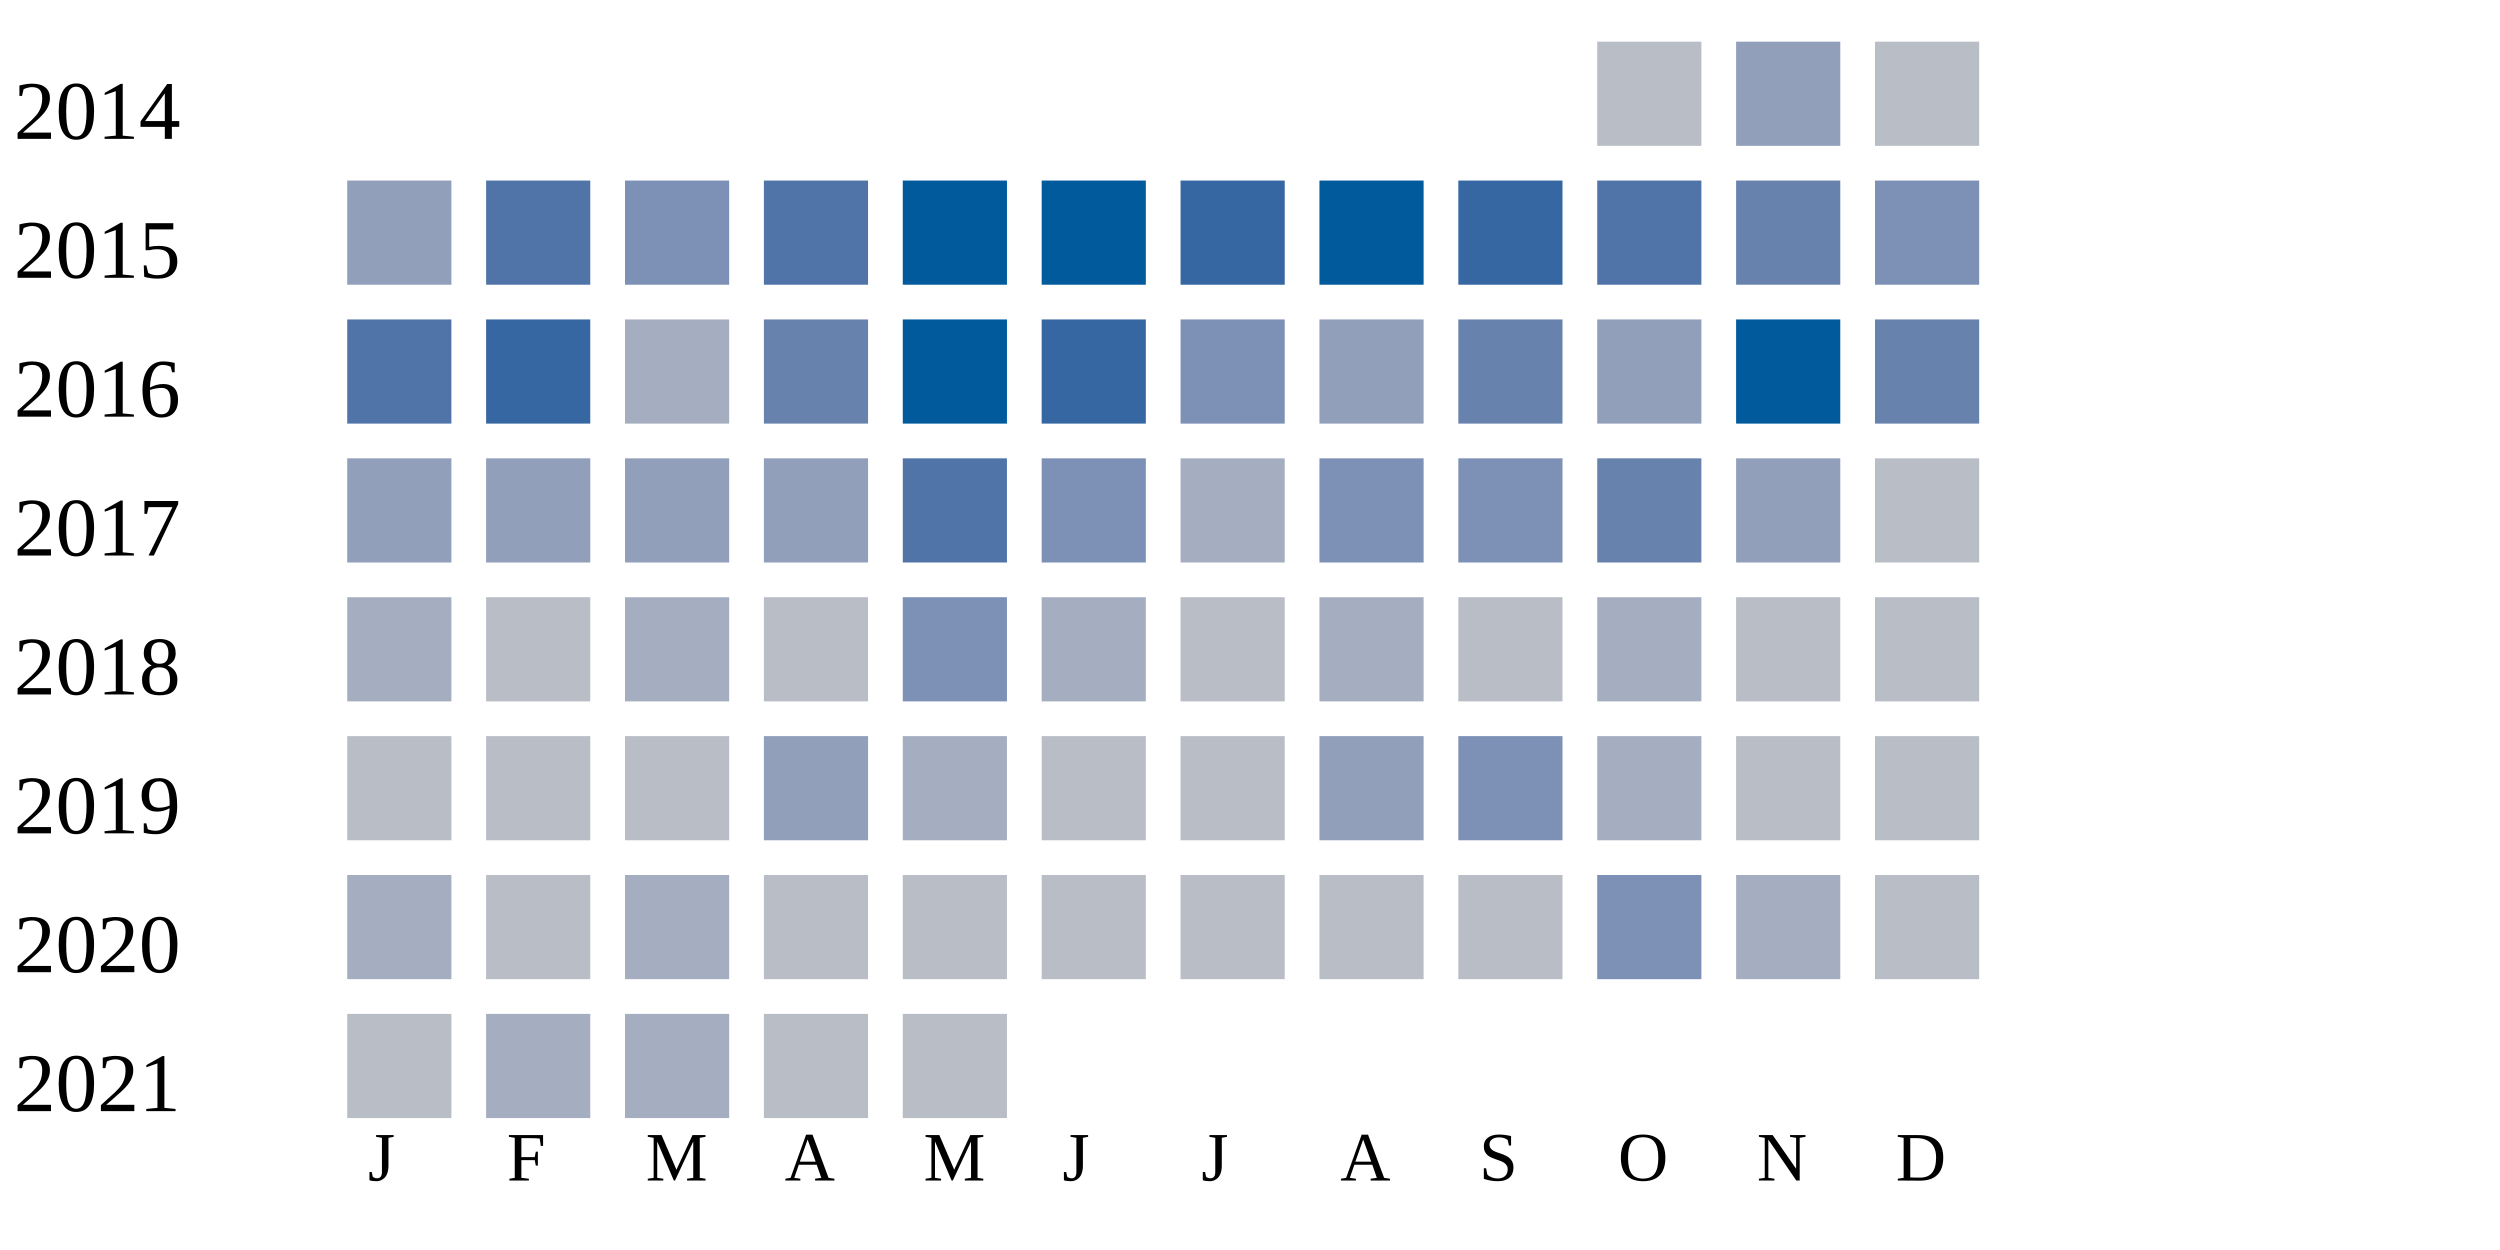
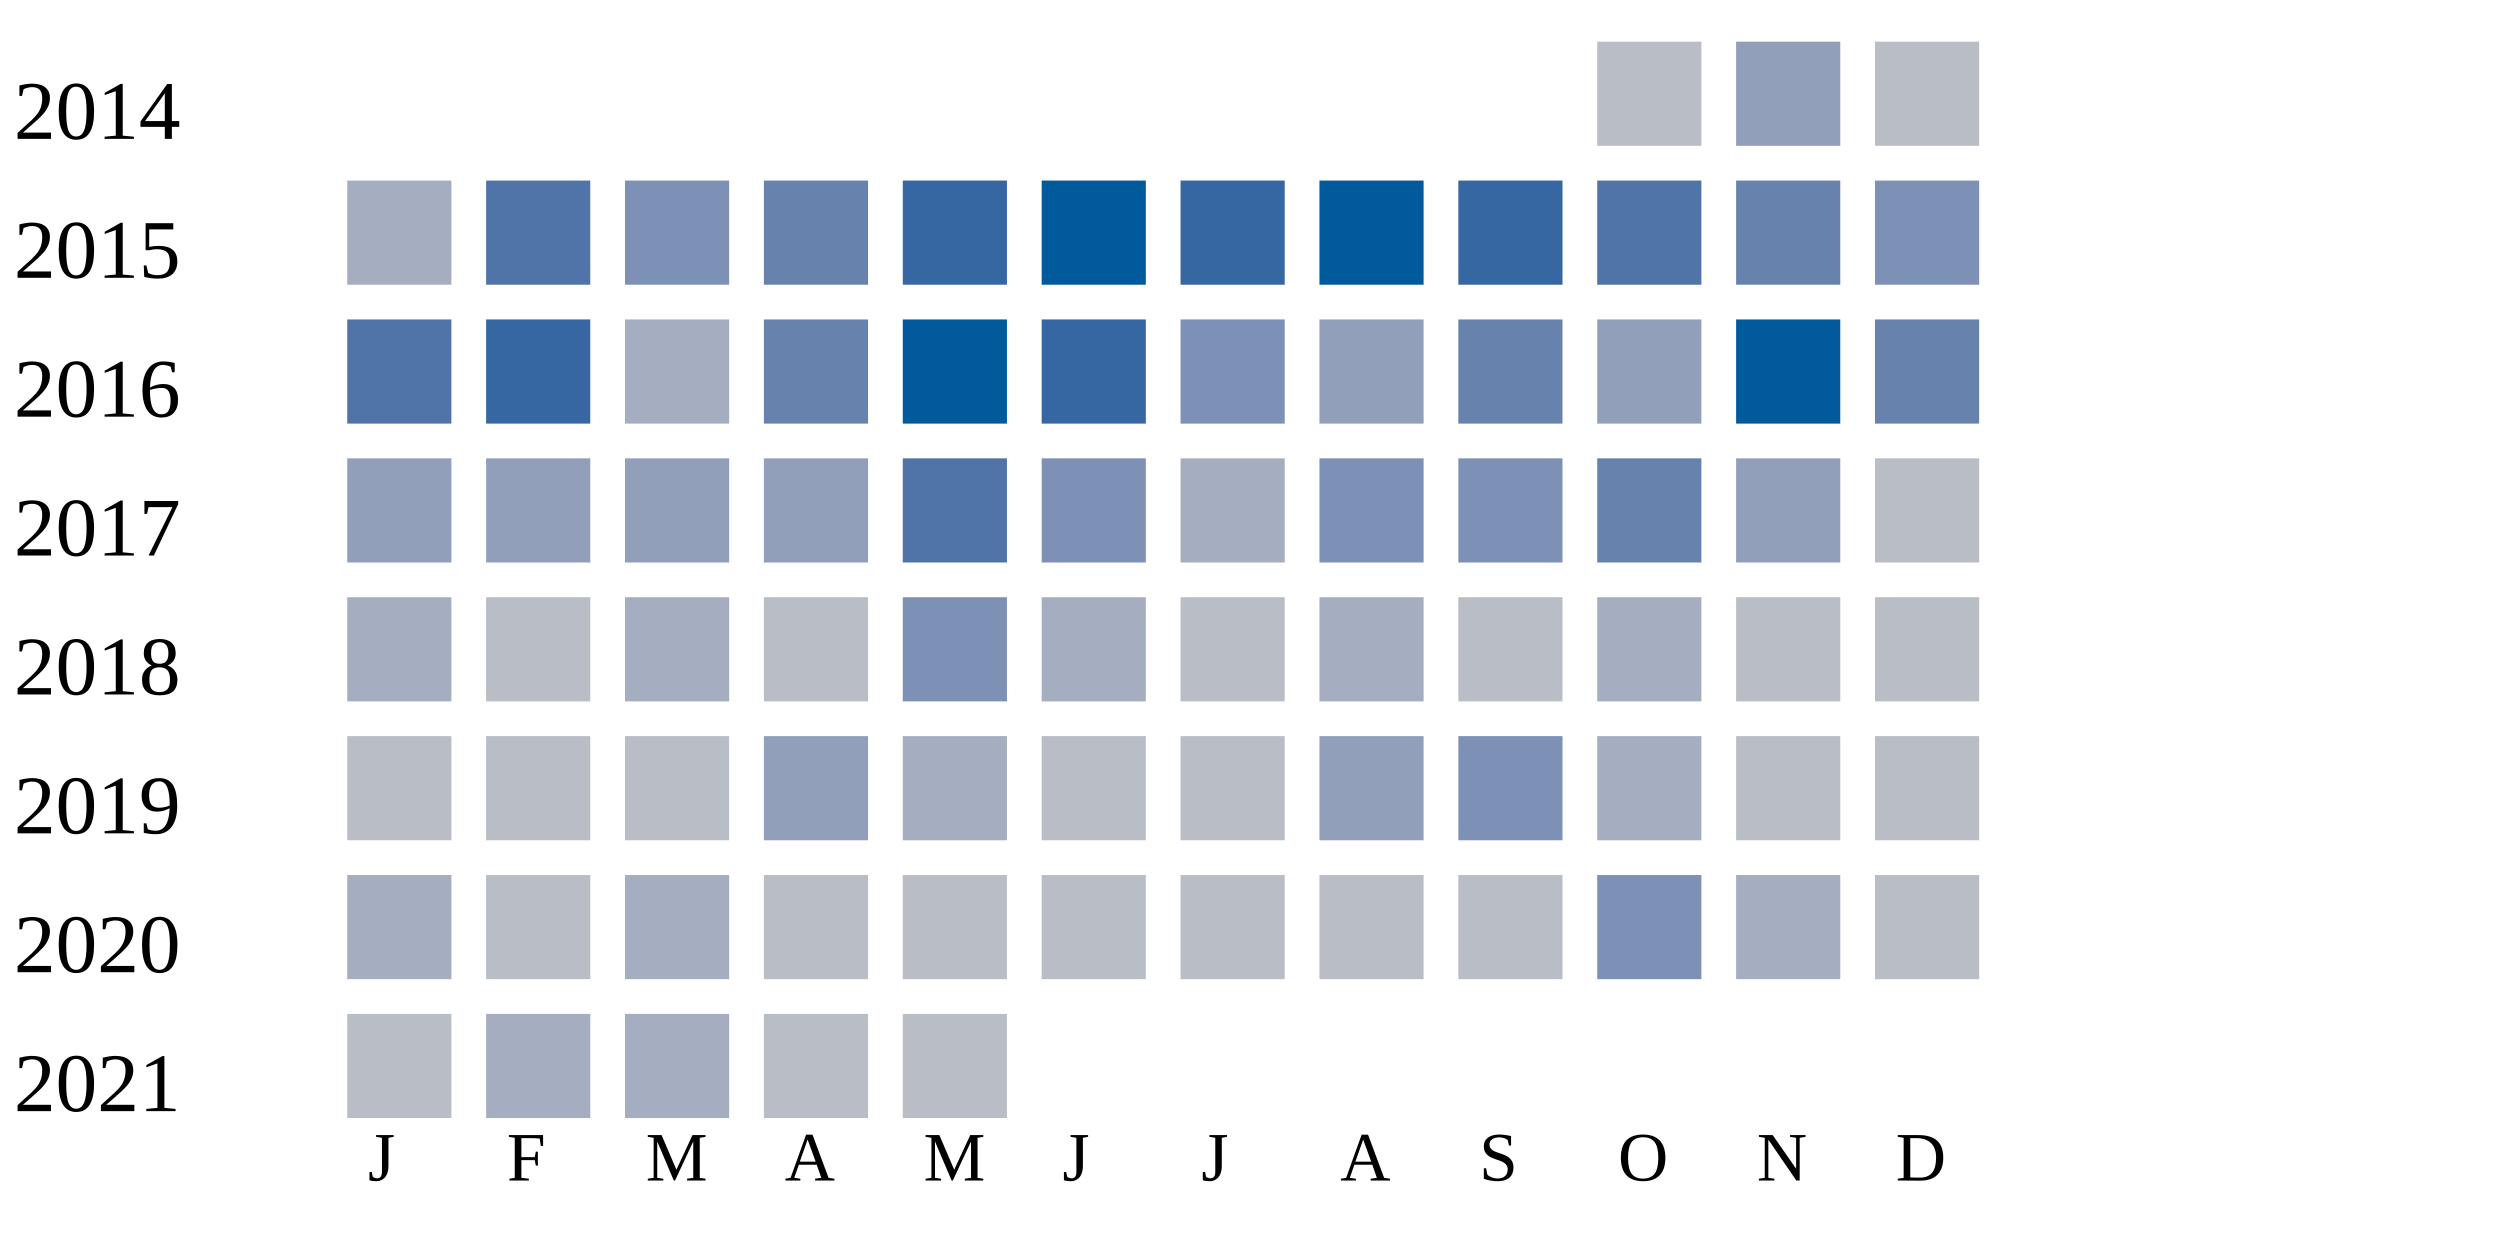
<svg xmlns="http://www.w3.org/2000/svg" width="360" height="180">
  <g transform="translate(0 0)">
    <text x="2" y="20">2014</text>
    <rect x="230" y="6" width="15" height="15" fill="#b9bdc6" />
    <rect x="250" y="6" width="15" height="15" fill="#919fba" />
    <rect x="270" y="6" width="15" height="15" fill="#b9bdc6" />
  </g>
  <g transform="translate(0 20)">
    <text x="2" y="20">2015</text>
-     <rect x="50" y="6" width="15" height="15" fill="#919fba" />
+     <rect x="50" y="6" width="15" height="15" fill="#a5aec0" />
    <rect x="70" y="6" width="15" height="15" fill="#5174a8" />
    <rect x="90" y="6" width="15" height="15" fill="#7d90b5" />
-     <rect x="110" y="6" width="15" height="15" fill="#5174a8" />
-     <rect x="130" y="6" width="15" height="15" fill="#005a9c" />
+     <rect x="110" y="6" width="15" height="15" fill="#6882ae" />
+     <rect x="130" y="6" width="15" height="15" fill="#3667a2" />
    <rect x="150" y="6" width="15" height="15" fill="#005a9c" />
    <rect x="170" y="6" width="15" height="15" fill="#3667a2" />
    <rect x="190" y="6" width="15" height="15" fill="#005a9c" />
    <rect x="210" y="6" width="15" height="15" fill="#3667a2" />
    <rect x="230" y="6" width="15" height="15" fill="#5174a8" />
    <rect x="250" y="6" width="15" height="15" fill="#6882ae" />
    <rect x="270" y="6" width="15" height="15" fill="#7d90b5" />
  </g>
  <g transform="translate(0 40)">
    <text x="2" y="20">2016</text>
    <rect x="50" y="6" width="15" height="15" fill="#5174a8" />
    <rect x="70" y="6" width="15" height="15" fill="#3667a2" />
    <rect x="90" y="6" width="15" height="15" fill="#a5aec0" />
    <rect x="110" y="6" width="15" height="15" fill="#6882ae" />
    <rect x="130" y="6" width="15" height="15" fill="#005a9c" />
    <rect x="150" y="6" width="15" height="15" fill="#3667a2" />
    <rect x="170" y="6" width="15" height="15" fill="#7d90b5" />
    <rect x="190" y="6" width="15" height="15" fill="#919fba" />
    <rect x="210" y="6" width="15" height="15" fill="#6882ae" />
    <rect x="230" y="6" width="15" height="15" fill="#919fba" />
    <rect x="250" y="6" width="15" height="15" fill="#005a9c" />
    <rect x="270" y="6" width="15" height="15" fill="#6882ae" />
  </g>
  <g transform="translate(0 60)">
    <text x="2" y="20">2017</text>
    <rect x="50" y="6" width="15" height="15" fill="#919fba" />
    <rect x="70" y="6" width="15" height="15" fill="#919fba" />
    <rect x="90" y="6" width="15" height="15" fill="#919fba" />
    <rect x="110" y="6" width="15" height="15" fill="#919fba" />
    <rect x="130" y="6" width="15" height="15" fill="#5174a8" />
    <rect x="150" y="6" width="15" height="15" fill="#7d90b5" />
    <rect x="170" y="6" width="15" height="15" fill="#a5aec0" />
    <rect x="190" y="6" width="15" height="15" fill="#7d90b5" />
    <rect x="210" y="6" width="15" height="15" fill="#7d90b5" />
    <rect x="230" y="6" width="15" height="15" fill="#6882ae" />
    <rect x="250" y="6" width="15" height="15" fill="#919fba" />
    <rect x="270" y="6" width="15" height="15" fill="#b9bdc6" />
  </g>
  <g transform="translate(0 80)">
    <text x="2" y="20">2018</text>
    <rect x="50" y="6" width="15" height="15" fill="#a5aec0" />
    <rect x="70" y="6" width="15" height="15" fill="#b9bdc6" />
    <rect x="90" y="6" width="15" height="15" fill="#a5aec0" />
    <rect x="110" y="6" width="15" height="15" fill="#b9bdc6" />
    <rect x="130" y="6" width="15" height="15" fill="#7d90b5" />
    <rect x="150" y="6" width="15" height="15" fill="#a5aec0" />
    <rect x="170" y="6" width="15" height="15" fill="#b9bdc6" />
    <rect x="190" y="6" width="15" height="15" fill="#a5aec0" />
    <rect x="210" y="6" width="15" height="15" fill="#b9bdc6" />
    <rect x="230" y="6" width="15" height="15" fill="#a5aec0" />
    <rect x="250" y="6" width="15" height="15" fill="#b9bdc6" />
    <rect x="270" y="6" width="15" height="15" fill="#b9bdc6" />
  </g>
  <g transform="translate(0 100)">
    <text x="2" y="20">2019</text>
    <rect x="50" y="6" width="15" height="15" fill="#b9bdc6" />
    <rect x="70" y="6" width="15" height="15" fill="#b9bdc6" />
    <rect x="90" y="6" width="15" height="15" fill="#b9bdc6" />
    <rect x="110" y="6" width="15" height="15" fill="#919fba" />
    <rect x="130" y="6" width="15" height="15" fill="#a5aec0" />
    <rect x="150" y="6" width="15" height="15" fill="#b9bdc6" />
    <rect x="170" y="6" width="15" height="15" fill="#b9bdc6" />
    <rect x="190" y="6" width="15" height="15" fill="#919fba" />
    <rect x="210" y="6" width="15" height="15" fill="#7d90b5" />
    <rect x="230" y="6" width="15" height="15" fill="#a5aec0" />
    <rect x="250" y="6" width="15" height="15" fill="#b9bdc6" />
    <rect x="270" y="6" width="15" height="15" fill="#b9bdc6" />
  </g>
  <g transform="translate(0 120)">
    <text x="2" y="20">2020</text>
    <rect x="50" y="6" width="15" height="15" fill="#a5aec0" />
    <rect x="70" y="6" width="15" height="15" fill="#b9bdc6" />
    <rect x="90" y="6" width="15" height="15" fill="#a5aec0" />
    <rect x="110" y="6" width="15" height="15" fill="#b9bdc6" />
    <rect x="130" y="6" width="15" height="15" fill="#b9bdc6" />
    <rect x="150" y="6" width="15" height="15" fill="#b9bdc6" />
    <rect x="170" y="6" width="15" height="15" fill="#b9bdc6" />
    <rect x="190" y="6" width="15" height="15" fill="#b9bdc6" />
    <rect x="210" y="6" width="15" height="15" fill="#b9bdc6" />
    <rect x="230" y="6" width="15" height="15" fill="#7d90b5" />
    <rect x="250" y="6" width="15" height="15" fill="#a5aec0" />
    <rect x="270" y="6" width="15" height="15" fill="#b9bdc6" />
  </g>
  <g transform="translate(0 140)">
    <text x="2" y="20">2021</text>
    <rect x="50" y="6" width="15" height="15" fill="#b9bdc6" />
    <rect x="70" y="6" width="15" height="15" fill="#a5aec0" />
    <rect x="90" y="6" width="15" height="15" fill="#a5aec0" />
    <rect x="110" y="6" width="15" height="15" fill="#b9bdc6" />
    <rect x="130" y="6" width="15" height="15" fill="#b9bdc6" />
  </g>
  <text style="font-size: 10px; text-align: center" x="53" y="170">J</text>
  <text style="font-size: 10px; text-align: center" x="73" y="170">F</text>
  <text style="font-size: 10px; text-align: center" x="93" y="170">M</text>
  <text style="font-size: 10px; text-align: center" x="113" y="170">A</text>
  <text style="font-size: 10px; text-align: center" x="133" y="170">M</text>
  <text style="font-size: 10px; text-align: center" x="153" y="170">J</text>
  <text style="font-size: 10px; text-align: center" x="173" y="170">J</text>
  <text style="font-size: 10px; text-align: center" x="193" y="170">A</text>
  <text style="font-size: 10px; text-align: center" x="213" y="170">S</text>
  <text style="font-size: 10px; text-align: center" x="233" y="170">O</text>
  <text style="font-size: 10px; text-align: center" x="253" y="170">N</text>
  <text style="font-size: 10px; text-align: center" x="273" y="170">D</text>
  <text style="font-size: 10px;" x="155" y="189">Less</text>
  <rect fill="#b9bdc6" width="10" height="10" x="180" y="180" />
  <rect fill="#919fba" width="10" height="10" x="195" y="180" />
  <rect fill="#6882ae" width="10" height="10" x="210" y="180" />
  <rect fill="#005a9c" width="10" height="10" x="225" y="180" />
  <text x="240" y="189" style="font-size: 10px;">More</text>
</svg>
